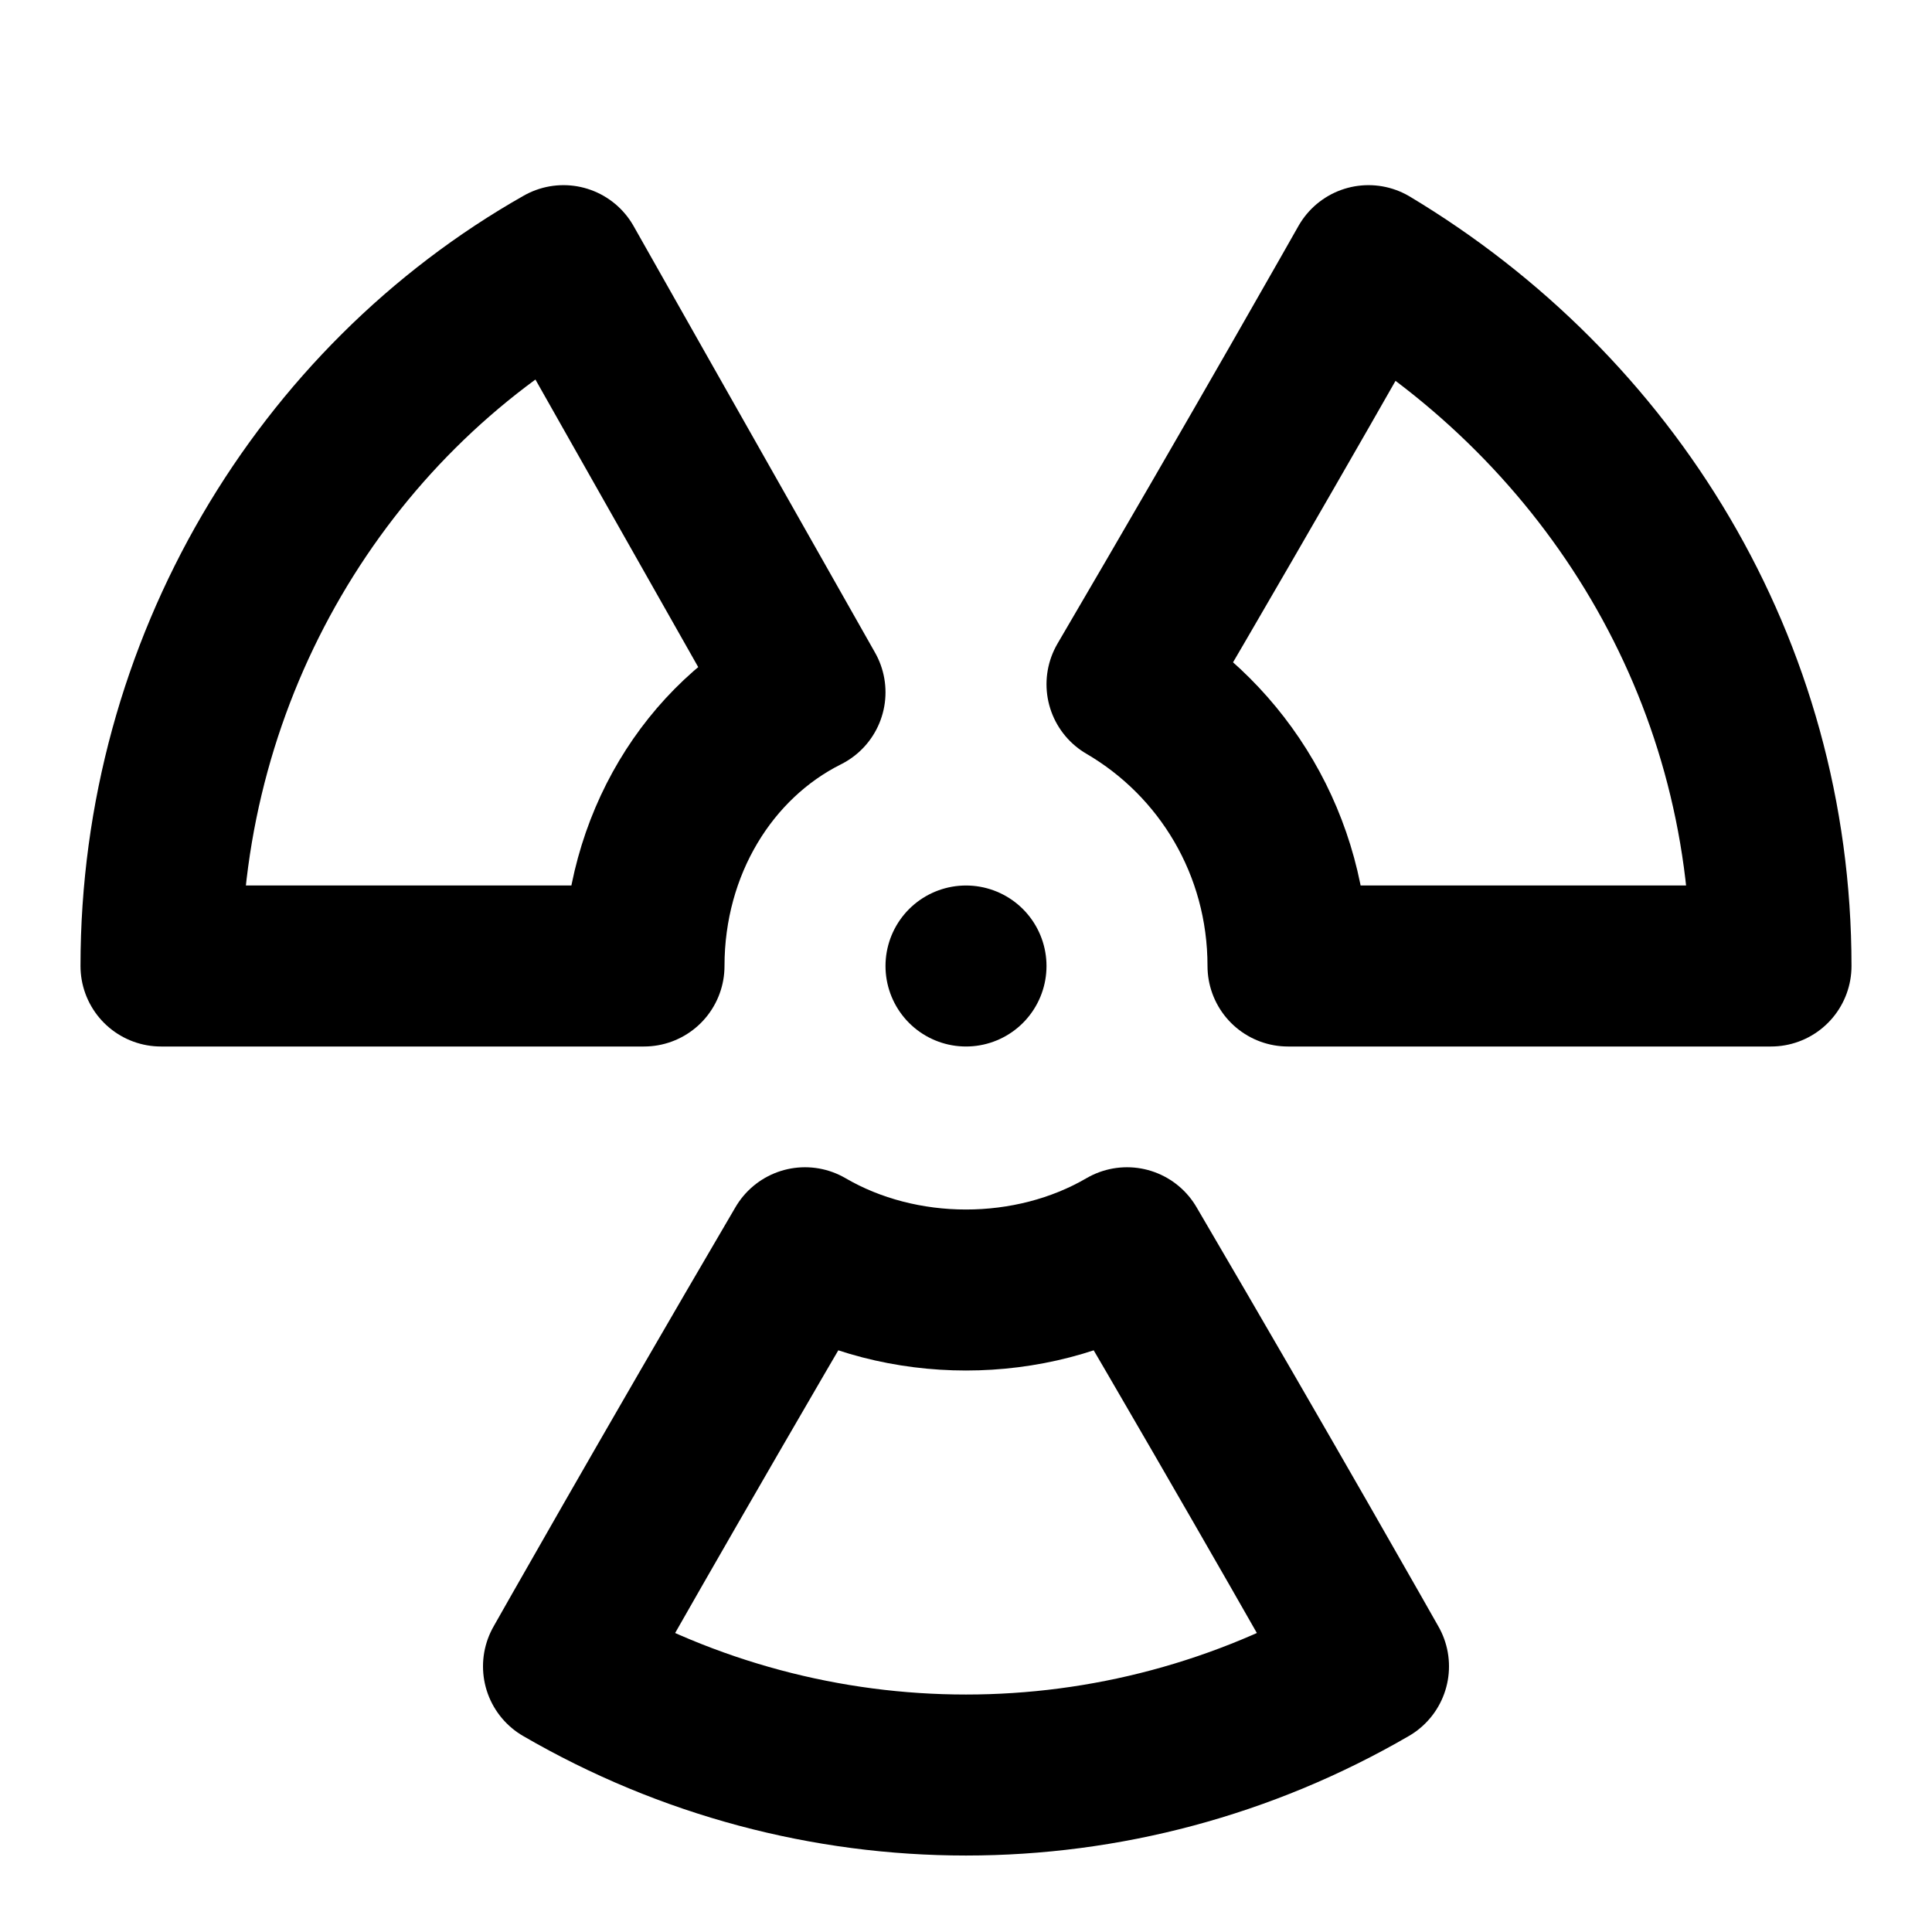
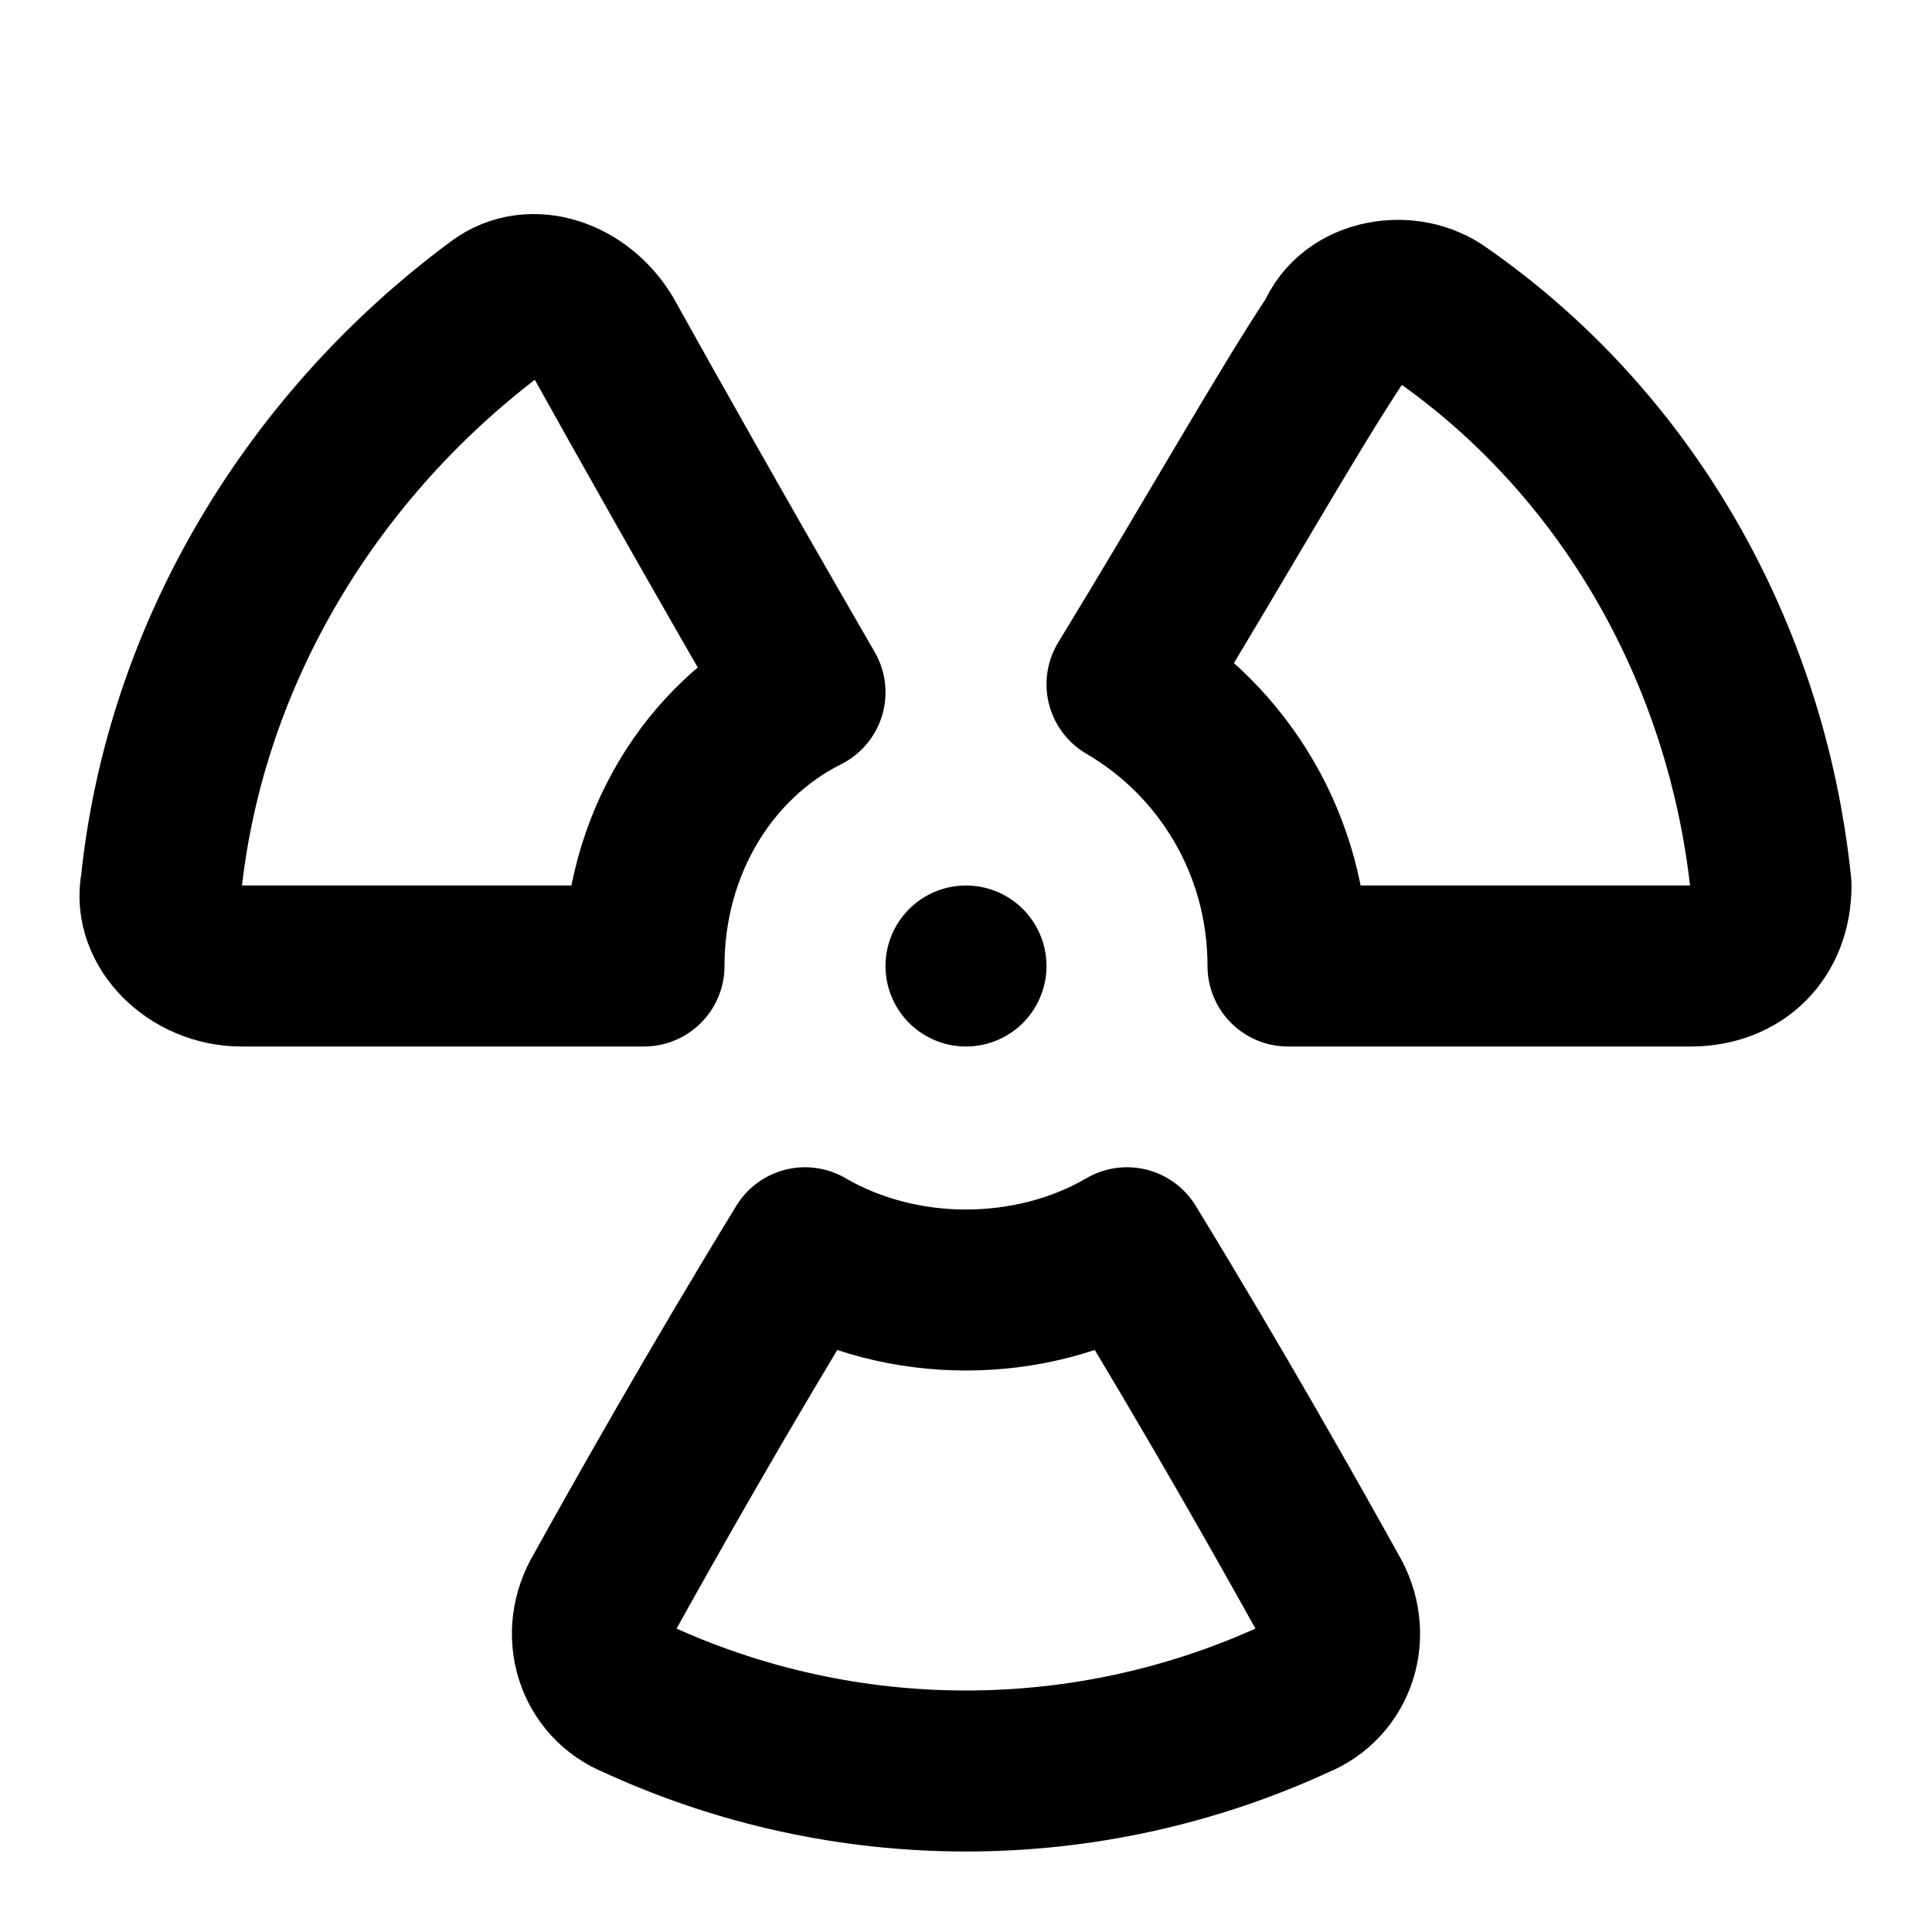
<svg xmlns="http://www.w3.org/2000/svg" width="24" height="24" viewBox="0 0 24 24" fill="none" stroke="currentColor" stroke-width="2" stroke-linecap="round" stroke-linejoin="round">
  <path d="M12 12h0" />
-   <path d="M10 8.6c-1.7-3-3-5.3-3-5.3C4 5 2 8.3 2 12h6c0-1.5.8-2.8 2-3.4z" />
-   <path d="M16 12h6c0-3.7-2-6.9-5-8.7 0 0-1.3 2.3-3 5.2 1.2.7 2 2 2 3.5z" />
-   <path d="M10 15.5c-1.7 2.9-3 5.2-3 5.2 3.1 1.8 6.9 1.8 10 0 0 0-1.3-2.3-3-5.2-1.2.7-2.8.7-4 0z" />
+   <path d="M7.5 4.2c-.3-.5-.9-.7-1.3-.4C3.9 5.5 2.3 8.1 2 11c-.1.5.4 1 1 1h5c0-1.5.8-2.8 2-3.4-1.1-1.9-2-3.5-2.5-4.4z" />
+   <path d="M21 12c.6 0 1-.4 1-1-.3-2.9-1.8-5.5-4.1-7.1-.4-.3-1.1-.2-1.3.3-.6.9-1.5 2.5-2.6 4.3 1.2.7 2 2 2 3.5h5z" />
+   <path d="M7.5 19.8c-.3.5-.1 1.1.4 1.3 2.6 1.2 5.6 1.2 8.2 0 .5-.2.7-.8.4-1.3-.5-.9-1.4-2.5-2.5-4.3-1.2.7-2.8.7-4 0-1.1 1.8-2 3.4-2.5 4.3z" />
</svg>
